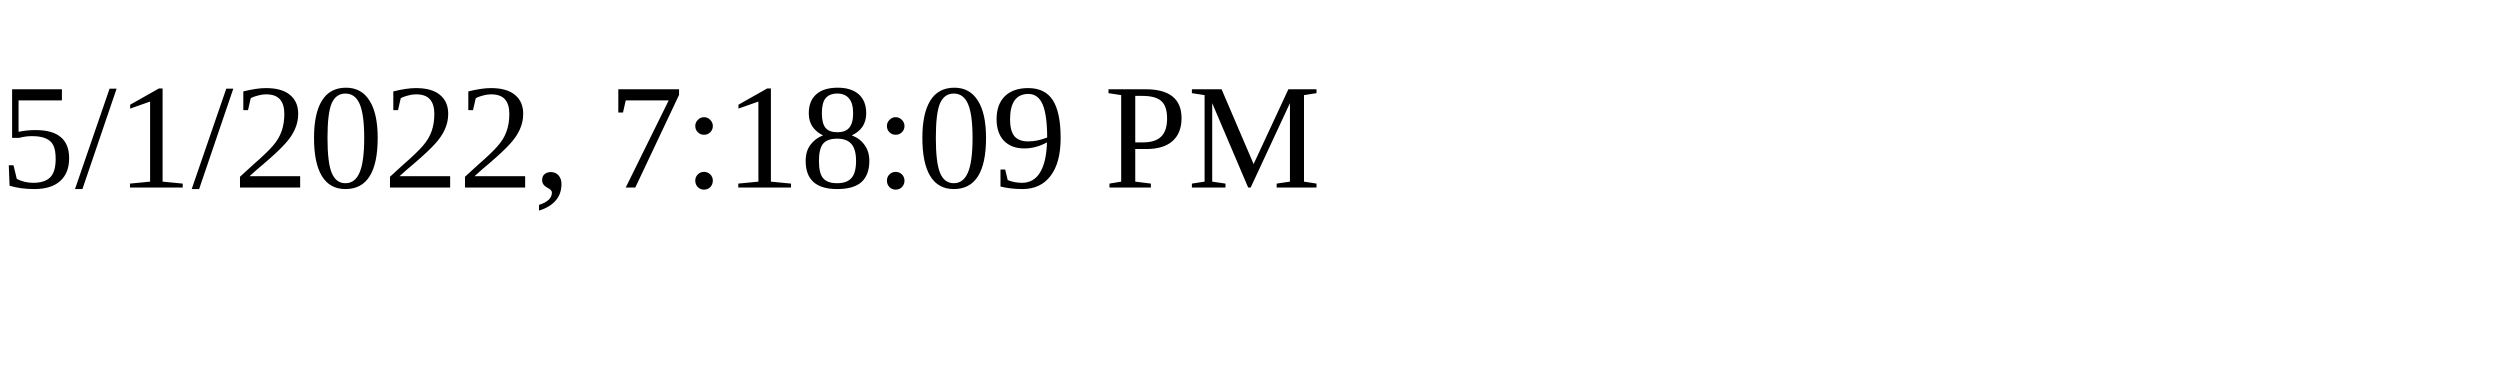
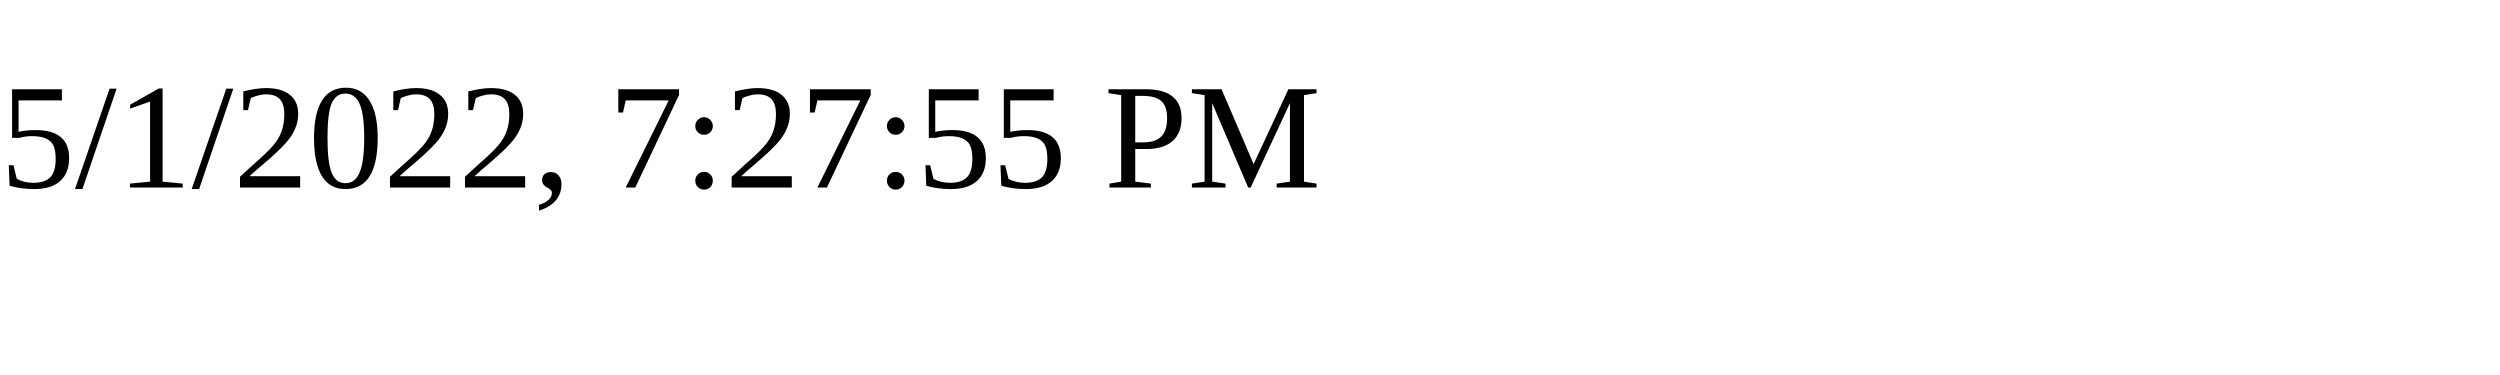
<svg xmlns="http://www.w3.org/2000/svg" height="30" width="200">
-   <text x="0" y="15">5/1/2022, 7:18:09 PM</text>
+   <text x="0" y="15">5/1/2022, 7:27:55 PM</text>
</svg>
